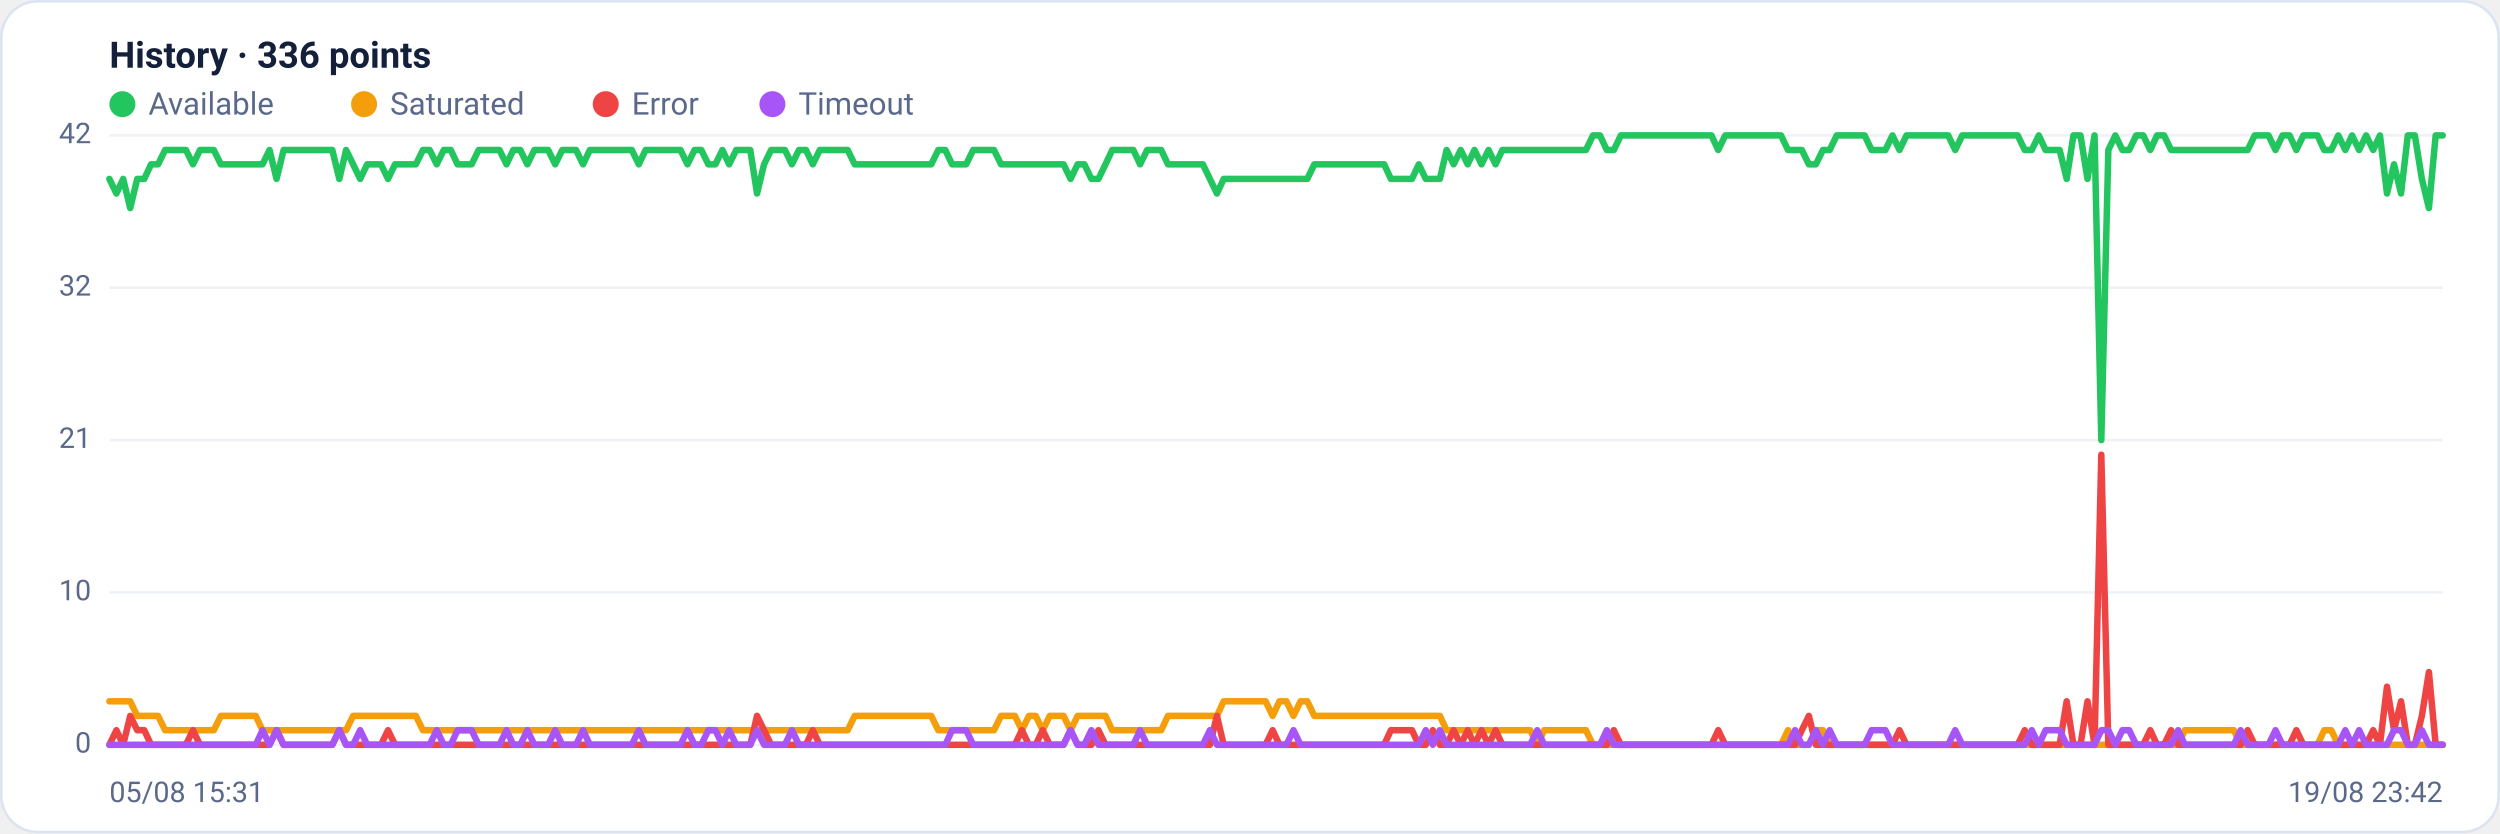
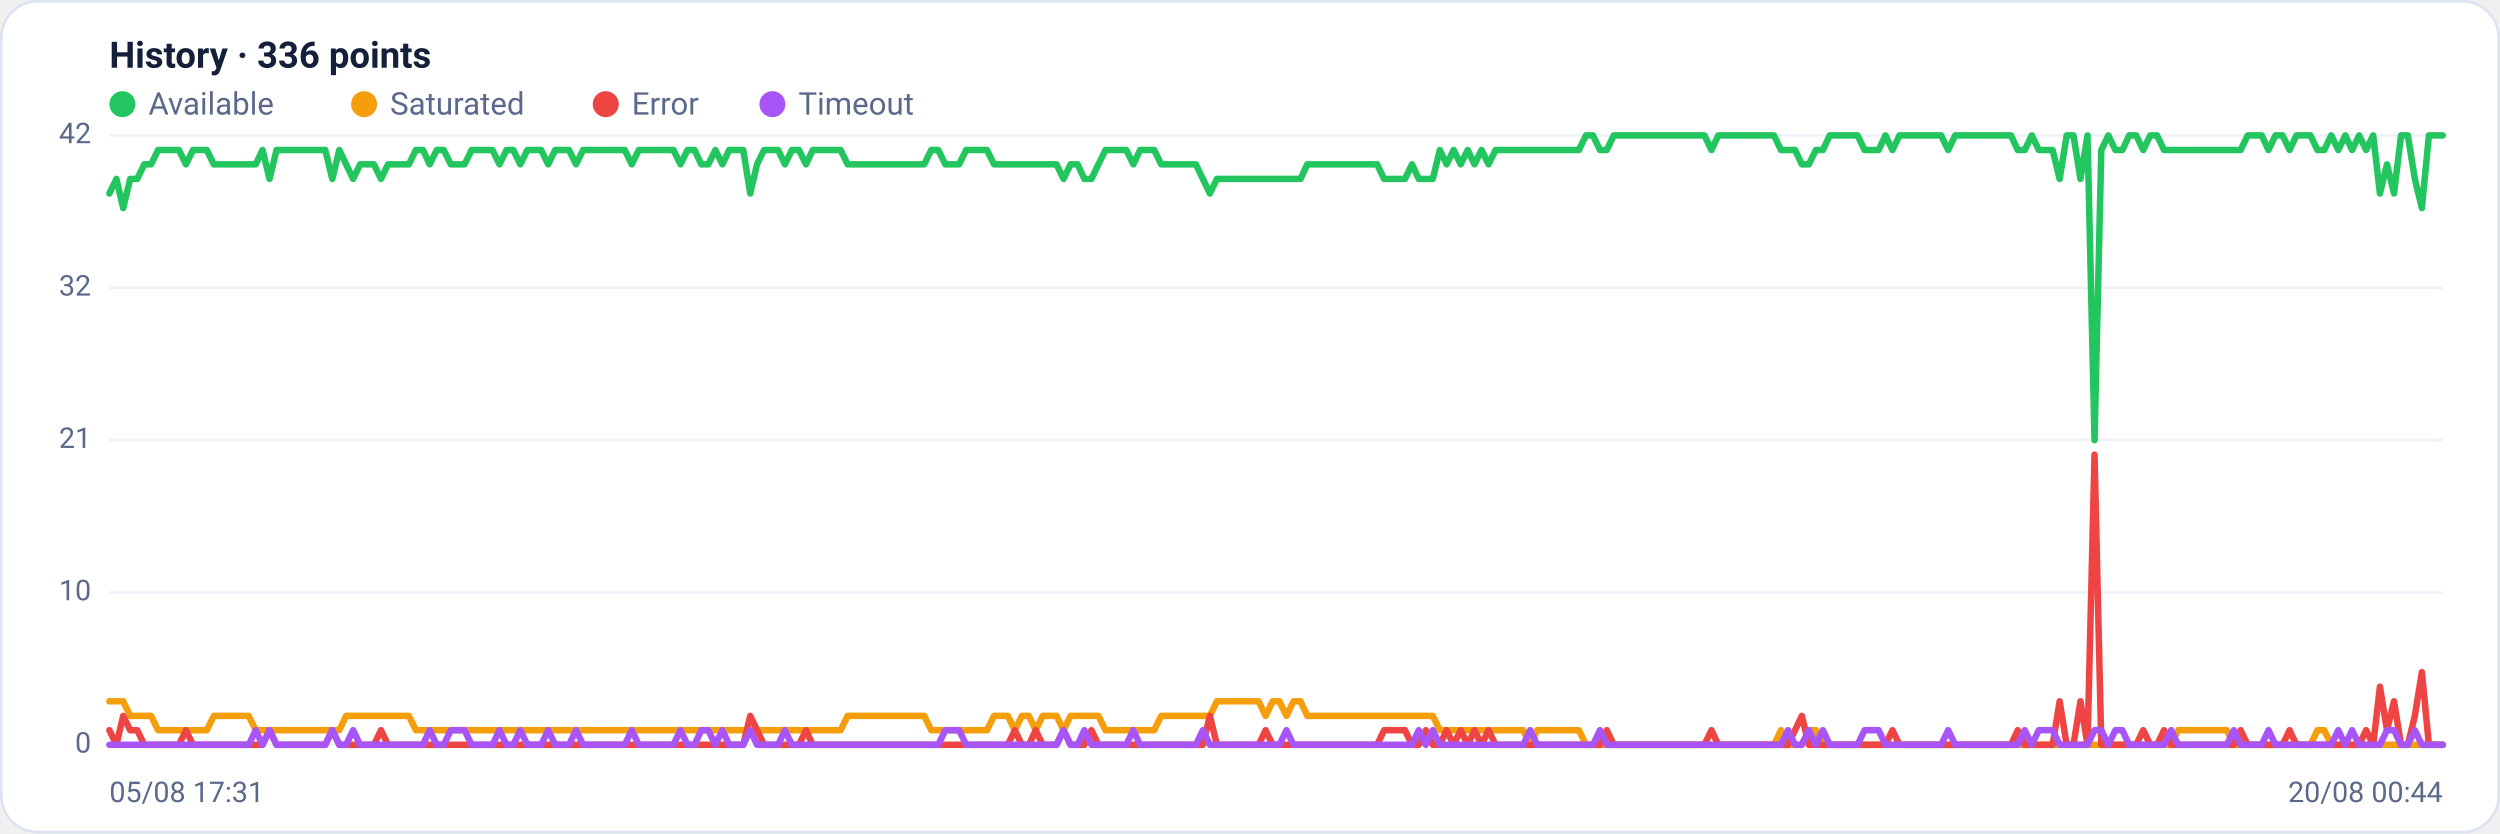
<svg xmlns="http://www.w3.org/2000/svg" viewBox="0 0 960 320" width="960" height="320" font-family="Segoe UI, system-ui, -apple-system, Roboto, Helvetica, Arial, sans-serif" role="img" aria-label="Availability history per region">
  <rect x="0.5" y="0.5" width="959" height="319" rx="14" fill="#ffffff" stroke="#dce3f1" />
  <text x="42" y="26" font-size="14" font-weight="600" fill="#14203a">History · 336 points</text>
  <circle cx="47" cy="40" r="5" fill="#22c55e" />
  <text x="57" y="44" font-size="12" fill="#5a688a">Available</text>
  <circle cx="139.8" cy="40" r="5" fill="#f59e0b" />
  <text x="149.8" y="44" font-size="12" fill="#5a688a">Saturated</text>
  <circle cx="232.6" cy="40" r="5" fill="#ef4444" />
  <text x="242.6" y="44" font-size="12" fill="#5a688a">Error</text>
  <circle cx="296.6" cy="40" r="5" fill="#a855f7" />
  <text x="306.6" y="44" font-size="12" fill="#5a688a">Timeout</text>
  <line x1="42" y1="286.0" x2="938" y2="286.0" stroke="#eef2f7" stroke-width="1" />
  <text x="35" y="289.0" text-anchor="end" font-size="11" fill="#5a688a">0</text>
  <line x1="42" y1="227.5" x2="938" y2="227.5" stroke="#eef2f7" stroke-width="1" />
  <text x="35" y="230.5" text-anchor="end" font-size="11" fill="#5a688a">10</text>
  <line x1="42" y1="169.0" x2="938" y2="169.0" stroke="#eef2f7" stroke-width="1" />
  <text x="35" y="172.0" text-anchor="end" font-size="11" fill="#5a688a">21</text>
  <line x1="42" y1="110.5" x2="938" y2="110.5" stroke="#eef2f7" stroke-width="1" />
  <text x="35" y="113.5" text-anchor="end" font-size="11" fill="#5a688a">32</text>
  <line x1="42" y1="52.0" x2="938" y2="52.0" stroke="#eef2f7" stroke-width="1" />
  <text x="35" y="55.0" text-anchor="end" font-size="11" fill="#5a688a">42</text>
-   <polyline fill="none" stroke="#22c55e" stroke-width="2.5" stroke-linejoin="round" stroke-linecap="round" points="42.0,68.7 44.7,74.3 47.3,68.7 50.0,79.9 52.7,68.7 55.4,68.7 58.0,63.1 60.7,63.1 63.4,57.6 66.1,57.6 68.7,57.6 71.4,57.6 74.1,63.1 76.8,57.6 79.4,57.6 82.1,57.6 84.8,63.1 87.5,63.1 90.1,63.1 92.8,63.1 95.5,63.1 98.2,63.1 100.8,63.1 103.5,57.6 106.2,68.7 108.9,57.6 111.5,57.6 114.2,57.6 116.9,57.6 119.6,57.6 122.2,57.6 124.9,57.6 127.6,57.6 130.3,68.7 132.9,57.6 135.6,63.1 138.3,68.7 141.0,63.1 143.6,63.1 146.3,63.1 149.0,68.7 151.7,63.1 154.3,63.1 157.0,63.1 159.7,63.1 162.4,57.6 165.0,57.6 167.7,63.1 170.4,57.6 173.1,57.6 175.7,63.1 178.4,63.1 181.1,63.1 183.8,57.6 186.4,57.6 189.1,57.6 191.8,57.6 194.5,63.1 197.1,57.6 199.8,57.6 202.5,63.1 205.2,57.6 207.8,57.6 210.5,57.6 213.2,63.1 215.9,57.6 218.5,57.6 221.2,57.6 223.9,63.1 226.5,57.6 229.2,57.6 231.9,57.6 234.6,57.6 237.2,57.6 239.9,57.6 242.6,57.6 245.3,63.1 247.9,57.6 250.6,57.6 253.3,57.6 256.0,57.6 258.6,57.6 261.3,57.6 264.0,63.1 266.7,57.6 269.3,57.6 272.0,63.1 274.7,63.1 277.4,57.6 280.0,63.1 282.7,57.6 285.4,57.6 288.1,57.6 290.7,74.3 293.4,63.1 296.1,57.6 298.8,57.6 301.4,57.6 304.1,63.1 306.8,57.6 309.5,57.6 312.1,63.1 314.8,57.6 317.5,57.6 320.2,57.6 322.8,57.6 325.5,57.6 328.2,63.1 330.9,63.1 333.5,63.1 336.2,63.1 338.9,63.1 341.6,63.1 344.2,63.1 346.9,63.1 349.6,63.1 352.3,63.1 354.9,63.1 357.6,63.1 360.3,57.6 363.0,57.6 365.6,63.1 368.3,63.1 371.0,63.1 373.7,57.6 376.3,57.6 379.0,57.6 381.7,57.6 384.4,63.1 387.0,63.1 389.7,63.1 392.4,63.1 395.1,63.1 397.7,63.1 400.4,63.1 403.1,63.1 405.7,63.1 408.4,63.1 411.1,68.7 413.8,63.1 416.4,63.1 419.1,68.7 421.8,68.7 424.5,63.1 427.1,57.6 429.8,57.6 432.5,57.6 435.2,57.6 437.8,63.1 440.5,57.6 443.2,57.6 445.9,57.6 448.5,63.1 451.2,63.1 453.9,63.1 456.6,63.1 459.2,63.1 461.9,63.1 464.6,68.7 467.3,74.3 469.9,68.7 472.6,68.7 475.3,68.7 478.0,68.7 480.6,68.7 483.3,68.7 486.0,68.7 488.7,68.7 491.3,68.7 494.0,68.7 496.7,68.7 499.4,68.7 502.0,68.7 504.7,63.1 507.4,63.1 510.1,63.1 512.7,63.1 515.4,63.1 518.1,63.1 520.8,63.1 523.4,63.1 526.1,63.1 528.8,63.1 531.5,63.1 534.1,68.7 536.8,68.7 539.5,68.7 542.2,68.7 544.8,63.1 547.5,68.7 550.2,68.7 552.9,68.7 555.5,57.6 558.2,63.1 560.9,57.6 563.6,63.1 566.2,57.6 568.9,63.1 571.6,57.6 574.3,63.1 576.9,57.6 579.6,57.6 582.3,57.6 584.9,57.6 587.6,57.6 590.3,57.6 593.0,57.6 595.6,57.6 598.3,57.6 601.0,57.6 603.7,57.6 606.3,57.6 609.0,57.6 611.7,52.0 614.4,52.0 617.0,57.6 619.7,57.6 622.4,52.0 625.1,52.0 627.7,52.0 630.4,52.0 633.1,52.0 635.8,52.0 638.4,52.0 641.1,52.0 643.8,52.0 646.5,52.0 649.1,52.0 651.8,52.0 654.5,52.0 657.2,52.0 659.8,57.6 662.5,52.0 665.2,52.0 667.9,52.0 670.5,52.0 673.2,52.0 675.9,52.0 678.6,52.0 681.2,52.0 683.9,52.0 686.6,57.6 689.3,57.6 691.9,57.6 694.6,63.1 697.3,63.1 700.0,57.6 702.6,57.6 705.3,52.0 708.0,52.0 710.7,52.0 713.3,52.0 716.0,52.0 718.7,57.6 721.4,57.6 724.0,57.6 726.7,52.0 729.4,57.6 732.1,52.0 734.7,52.0 737.4,52.0 740.1,52.0 742.8,52.0 745.4,52.0 748.1,52.0 750.8,57.6 753.5,52.0 756.1,52.0 758.8,52.0 761.5,52.0 764.1,52.0 766.8,52.0 769.5,52.0 772.2,52.0 774.8,52.0 777.5,57.6 780.2,57.6 782.9,52.0 785.5,57.6 788.2,57.6 790.9,57.6 793.6,68.7 796.2,52.0 798.9,52.0 801.6,68.7 804.3,52.0 806.9,169.0 809.6,57.6 812.3,52.0 815.0,57.6 817.6,57.6 820.3,52.0 823.0,52.0 825.7,57.6 828.3,52.0 831.0,52.0 833.7,57.6 836.4,57.6 839.0,57.6 841.7,57.6 844.4,57.6 847.1,57.6 849.7,57.6 852.4,57.6 855.1,57.6 857.8,57.6 860.4,57.6 863.1,57.6 865.8,52.0 868.5,52.0 871.1,52.0 873.8,57.6 876.5,52.0 879.2,52.0 881.8,57.6 884.5,52.0 887.2,52.0 889.9,52.0 892.5,57.6 895.2,57.6 897.9,52.0 900.6,57.6 903.2,52.0 905.9,57.6 908.6,52.0 911.3,57.6 913.9,52.0 916.6,74.3 919.3,63.1 922.0,74.3 924.6,52.0 927.3,52.0 930.0,68.7 932.7,79.9 935.3,52.0 938.0,52.0" />
-   <polyline fill="none" stroke="#f59e0b" stroke-width="2.5" stroke-linejoin="round" stroke-linecap="round" points="42.0,269.3 44.7,269.3 47.3,269.3 50.0,269.3 52.7,274.9 55.4,274.9 58.0,274.9 60.7,274.9 63.4,280.4 66.1,280.4 68.7,280.4 71.4,280.4 74.1,280.4 76.8,280.4 79.4,280.4 82.1,280.4 84.8,274.9 87.5,274.9 90.1,274.9 92.8,274.9 95.5,274.9 98.2,274.9 100.8,280.4 103.5,280.4 106.2,280.4 108.9,280.4 111.5,280.4 114.2,280.4 116.9,280.4 119.6,280.4 122.2,280.4 124.9,280.4 127.6,280.4 130.3,280.4 132.9,280.4 135.6,274.9 138.3,274.9 141.0,274.9 143.6,274.9 146.3,274.9 149.0,274.9 151.7,274.9 154.3,274.9 157.0,274.9 159.7,274.9 162.4,280.4 165.0,280.4 167.7,280.4 170.4,280.4 173.1,280.4 175.7,280.4 178.4,280.4 181.1,280.4 183.8,280.4 186.4,280.4 189.1,280.4 191.8,280.4 194.5,280.4 197.1,280.4 199.8,280.4 202.5,280.4 205.2,280.4 207.8,280.4 210.5,280.4 213.2,280.4 215.9,280.4 218.5,280.4 221.2,280.4 223.9,280.4 226.5,280.4 229.2,280.4 231.9,280.4 234.6,280.4 237.2,280.4 239.9,280.4 242.6,280.4 245.3,280.4 247.9,280.4 250.6,280.4 253.3,280.4 256.0,280.4 258.6,280.4 261.3,280.4 264.0,280.4 266.7,280.4 269.3,280.4 272.0,280.4 274.7,280.4 277.4,280.4 280.0,280.4 282.7,280.4 285.4,280.4 288.1,280.4 290.7,280.4 293.4,280.4 296.1,280.4 298.8,280.4 301.4,280.4 304.1,280.4 306.8,280.4 309.5,280.4 312.1,280.4 314.8,280.4 317.5,280.4 320.2,280.4 322.8,280.4 325.5,280.4 328.2,274.9 330.9,274.9 333.5,274.9 336.2,274.9 338.9,274.9 341.6,274.9 344.2,274.9 346.9,274.9 349.6,274.9 352.3,274.9 354.9,274.9 357.6,274.9 360.3,280.4 363.0,280.4 365.6,280.4 368.3,280.4 371.0,280.4 373.7,280.4 376.3,280.4 379.0,280.4 381.7,280.4 384.4,274.9 387.0,274.9 389.7,274.9 392.4,280.4 395.1,274.9 397.7,274.9 400.4,280.4 403.1,274.9 405.7,274.9 408.4,274.9 411.1,280.4 413.8,274.9 416.4,274.9 419.1,274.9 421.8,274.9 424.5,274.9 427.1,280.4 429.8,280.4 432.5,280.4 435.2,280.4 437.8,280.4 440.5,280.4 443.2,280.4 445.9,280.4 448.5,274.9 451.2,274.9 453.9,274.9 456.6,274.9 459.2,274.9 461.9,274.9 464.6,274.9 467.3,274.9 469.9,269.3 472.6,269.3 475.3,269.3 478.0,269.3 480.6,269.3 483.3,269.3 486.0,269.3 488.7,274.9 491.3,269.3 494.0,269.3 496.7,274.9 499.4,269.3 502.0,269.3 504.7,274.9 507.4,274.9 510.1,274.9 512.7,274.9 515.4,274.9 518.1,274.9 520.8,274.9 523.4,274.9 526.1,274.9 528.8,274.9 531.5,274.9 534.1,274.9 536.8,274.9 539.5,274.9 542.2,274.9 544.8,274.9 547.5,274.9 550.2,274.9 552.9,274.9 555.5,280.4 558.2,280.4 560.9,280.4 563.6,280.4 566.2,280.4 568.9,280.4 571.6,280.4 574.3,280.4 576.9,280.4 579.6,280.4 582.3,280.4 584.9,280.4 587.6,280.4 590.3,286.0 593.0,280.4 595.6,280.4 598.3,280.4 601.0,280.4 603.7,280.4 606.3,280.4 609.0,280.4 611.7,286.0 614.4,286.0 617.0,286.0 619.7,286.0 622.4,286.0 625.1,286.0 627.7,286.0 630.4,286.0 633.1,286.0 635.8,286.0 638.4,286.0 641.1,286.0 643.8,286.0 646.5,286.0 649.1,286.0 651.8,286.0 654.5,286.0 657.2,286.0 659.8,286.0 662.5,286.0 665.2,286.0 667.9,286.0 670.5,286.0 673.2,286.0 675.9,286.0 678.6,286.0 681.2,286.0 683.9,286.0 686.6,280.4 689.3,286.0 691.9,286.0 694.6,286.0 697.3,280.4 700.0,280.4 702.6,286.0 705.3,286.0 708.0,286.0 710.7,286.0 713.3,286.0 716.0,286.0 718.7,286.0 721.4,286.0 724.0,286.0 726.7,286.0 729.4,286.0 732.1,286.0 734.7,286.0 737.4,286.0 740.1,286.0 742.8,286.0 745.4,286.0 748.1,286.0 750.8,286.0 753.5,286.0 756.1,286.0 758.8,286.0 761.5,286.0 764.1,286.0 766.8,286.0 769.5,286.0 772.2,286.0 774.8,286.0 777.5,286.0 780.2,286.0 782.9,286.0 785.5,286.0 788.2,286.0 790.9,286.0 793.6,286.0 796.2,286.0 798.9,286.0 801.6,286.0 804.3,286.0 806.9,286.0 809.6,286.0 812.3,286.0 815.0,286.0 817.6,286.0 820.3,286.0 823.0,286.0 825.7,286.0 828.3,286.0 831.0,286.0 833.7,286.0 836.4,286.0 839.0,280.4 841.7,280.4 844.4,280.4 847.1,280.4 849.7,280.4 852.4,280.4 855.1,280.4 857.8,280.4 860.4,286.0 863.1,286.0 865.8,286.0 868.5,286.0 871.1,286.0 873.8,286.0 876.5,286.0 879.2,286.0 881.8,286.0 884.5,286.0 887.2,286.0 889.9,286.0 892.5,280.4 895.2,280.4 897.9,286.0 900.6,286.0 903.2,286.0 905.9,286.0 908.6,286.0 911.3,286.0 913.9,286.0 916.6,286.0 919.3,286.0 922.0,286.0 924.6,286.0 927.3,286.0 930.0,286.0 932.7,286.0 935.3,286.0 938.0,286.0" />
-   <polyline fill="none" stroke="#ef4444" stroke-width="2.5" stroke-linejoin="round" stroke-linecap="round" points="42.0,286.0 44.7,280.4 47.3,286.0 50.0,274.9 52.7,280.4 55.4,280.4 58.0,286.0 60.7,286.0 63.4,286.0 66.1,286.0 68.7,286.0 71.4,286.0 74.1,280.4 76.8,286.0 79.4,286.0 82.1,286.0 84.8,286.0 87.5,286.0 90.1,286.0 92.8,286.0 95.5,286.0 98.2,286.0 100.8,286.0 103.5,286.0 106.2,280.4 108.9,286.0 111.5,286.0 114.2,286.0 116.9,286.0 119.6,286.0 122.2,286.0 124.9,286.0 127.6,286.0 130.3,280.4 132.9,286.0 135.6,286.0 138.3,286.0 141.0,286.0 143.6,286.0 146.3,286.0 149.0,280.4 151.7,286.0 154.3,286.0 157.0,286.0 159.7,286.0 162.4,286.0 165.0,286.0 167.7,286.0 170.4,286.0 173.1,286.0 175.7,286.0 178.4,286.0 181.1,286.0 183.8,286.0 186.4,286.0 189.1,286.0 191.8,286.0 194.5,286.0 197.1,286.0 199.8,286.0 202.5,286.0 205.2,286.0 207.8,286.0 210.5,286.0 213.2,286.0 215.9,286.0 218.5,286.0 221.2,286.0 223.9,286.0 226.5,286.0 229.2,286.0 231.9,286.0 234.6,286.0 237.2,286.0 239.9,286.0 242.6,286.0 245.3,286.0 247.9,286.0 250.6,286.0 253.3,286.0 256.0,286.0 258.6,286.0 261.3,286.0 264.0,286.0 266.7,286.0 269.3,286.0 272.0,286.0 274.7,286.0 277.4,286.0 280.0,286.0 282.7,286.0 285.4,286.0 288.1,286.0 290.7,274.9 293.4,280.4 296.1,286.0 298.8,286.0 301.4,286.0 304.1,286.0 306.8,286.0 309.5,286.0 312.1,280.4 314.8,286.0 317.5,286.0 320.2,286.0 322.8,286.0 325.5,286.0 328.2,286.0 330.9,286.0 333.5,286.0 336.2,286.0 338.9,286.0 341.6,286.0 344.2,286.0 346.9,286.0 349.6,286.0 352.3,286.0 354.9,286.0 357.6,286.0 360.3,286.0 363.0,286.0 365.6,286.0 368.3,286.0 371.0,286.0 373.7,286.0 376.3,286.0 379.0,286.0 381.7,286.0 384.4,286.0 387.0,286.0 389.7,286.0 392.4,280.4 395.1,286.0 397.7,286.0 400.4,280.4 403.1,286.0 405.7,286.0 408.4,286.0 411.1,280.4 413.8,286.0 416.4,286.0 419.1,286.0 421.8,280.4 424.5,286.0 427.1,286.0 429.8,286.0 432.5,286.0 435.2,286.0 437.8,286.0 440.5,286.0 443.2,286.0 445.9,286.0 448.5,286.0 451.2,286.0 453.9,286.0 456.6,286.0 459.2,286.0 461.9,286.0 464.6,286.0 467.3,274.9 469.9,286.0 472.6,286.0 475.3,286.0 478.0,286.0 480.6,286.0 483.3,286.0 486.0,286.0 488.7,280.4 491.3,286.0 494.0,286.0 496.7,286.0 499.4,286.0 502.0,286.0 504.7,286.0 507.4,286.0 510.1,286.0 512.7,286.0 515.4,286.0 518.1,286.0 520.8,286.0 523.4,286.0 526.1,286.0 528.8,286.0 531.5,286.0 534.1,280.4 536.8,280.4 539.5,280.4 542.2,280.4 544.8,286.0 547.5,286.0 550.2,280.4 552.9,286.0 555.5,286.0 558.2,280.4 560.9,286.0 563.6,280.4 566.2,286.0 568.9,280.4 571.6,286.0 574.3,280.4 576.9,286.0 579.6,286.0 582.3,286.0 584.9,286.0 587.6,286.0 590.3,286.0 593.0,286.0 595.6,286.0 598.3,286.0 601.0,286.0 603.7,286.0 606.3,286.0 609.0,286.0 611.7,286.0 614.4,286.0 617.0,286.0 619.7,280.4 622.4,286.0 625.1,286.0 627.7,286.0 630.4,286.0 633.1,286.0 635.8,286.0 638.4,286.0 641.1,286.0 643.8,286.0 646.5,286.0 649.1,286.0 651.8,286.0 654.5,286.0 657.2,286.0 659.8,280.4 662.5,286.0 665.2,286.0 667.9,286.0 670.5,286.0 673.2,286.0 675.9,286.0 678.6,286.0 681.2,286.0 683.9,286.0 686.6,286.0 689.3,286.0 691.9,280.4 694.6,274.9 697.3,286.0 700.0,286.0 702.6,286.0 705.3,286.0 708.0,286.0 710.7,286.0 713.3,286.0 716.0,286.0 718.7,286.0 721.4,286.0 724.0,286.0 726.7,286.0 729.4,280.4 732.1,286.0 734.7,286.0 737.4,286.0 740.1,286.0 742.8,286.0 745.4,286.0 748.1,286.0 750.8,286.0 753.5,286.0 756.1,286.0 758.8,286.0 761.5,286.0 764.1,286.0 766.8,286.0 769.5,286.0 772.2,286.0 774.8,286.0 777.5,280.4 780.2,286.0 782.9,286.0 785.5,286.0 788.2,286.0 790.9,286.0 793.6,269.3 796.2,286.0 798.9,286.0 801.6,269.3 804.3,286.0 806.9,174.6 809.6,286.0 812.3,286.0 815.0,286.0 817.6,286.0 820.3,286.0 823.0,286.0 825.7,280.4 828.3,286.0 831.0,286.0 833.7,280.4 836.4,286.0 839.0,286.0 841.7,286.0 844.4,286.0 847.1,286.0 849.7,286.0 852.4,286.0 855.1,286.0 857.8,286.0 860.4,286.0 863.1,280.4 865.8,286.0 868.5,286.0 871.1,286.0 873.8,286.0 876.5,286.0 879.2,286.0 881.8,280.4 884.5,286.0 887.2,286.0 889.9,286.0 892.5,286.0 895.2,286.0 897.9,286.0 900.6,286.0 903.2,286.0 905.9,286.0 908.6,286.0 911.3,280.4 913.9,286.0 916.6,263.7 919.3,280.4 922.0,269.3 924.6,286.0 927.3,286.0 930.0,274.9 932.7,258.1 935.3,286.0 938.0,286.0" />
-   <polyline fill="none" stroke="#a855f7" stroke-width="2.5" stroke-linejoin="round" stroke-linecap="round" points="42.0,286.0 44.7,286.0 47.3,286.0 50.0,286.0 52.7,286.0 55.4,286.0 58.0,286.0 60.7,286.0 63.4,286.0 66.1,286.0 68.7,286.0 71.4,286.0 74.1,286.0 76.8,286.0 79.4,286.0 82.1,286.0 84.8,286.0 87.5,286.0 90.1,286.0 92.8,286.0 95.5,286.0 98.2,286.0 100.8,280.4 103.5,286.0 106.2,280.4 108.9,286.0 111.5,286.0 114.2,286.0 116.9,286.0 119.6,286.0 122.2,286.0 124.9,286.0 127.6,286.0 130.3,280.4 132.9,286.0 135.6,286.0 138.3,280.4 141.0,286.0 143.6,286.0 146.3,286.0 149.0,286.0 151.7,286.0 154.3,286.0 157.0,286.0 159.7,286.0 162.4,286.0 165.0,286.0 167.7,280.4 170.4,286.0 173.1,286.0 175.7,280.4 178.4,280.4 181.1,280.4 183.8,286.0 186.4,286.0 189.1,286.0 191.8,286.0 194.5,280.4 197.1,286.0 199.8,286.0 202.5,280.4 205.2,286.0 207.8,286.0 210.5,286.0 213.2,280.4 215.9,286.0 218.5,286.0 221.2,286.0 223.9,280.4 226.5,286.0 229.2,286.0 231.9,286.0 234.6,286.0 237.2,286.0 239.9,286.0 242.6,286.0 245.3,280.4 247.9,286.0 250.6,286.0 253.3,286.0 256.0,286.0 258.6,286.0 261.3,286.0 264.0,280.4 266.7,286.0 269.3,286.0 272.0,280.4 274.7,280.4 277.4,286.0 280.0,280.4 282.7,286.0 285.4,286.0 288.1,286.0 290.7,280.4 293.4,286.0 296.1,286.0 298.8,286.0 301.4,286.0 304.1,280.4 306.8,286.0 309.5,286.0 312.1,286.0 314.8,286.0 317.5,286.0 320.2,286.0 322.8,286.0 325.5,286.0 328.2,286.0 330.9,286.0 333.5,286.0 336.2,286.0 338.9,286.0 341.6,286.0 344.2,286.0 346.9,286.0 349.6,286.0 352.3,286.0 354.9,286.0 357.6,286.0 360.3,286.0 363.0,286.0 365.6,280.4 368.3,280.4 371.0,280.4 373.7,286.0 376.3,286.0 379.0,286.0 381.7,286.0 384.4,286.0 387.0,286.0 389.7,286.0 392.4,286.0 395.1,286.0 397.7,286.0 400.4,286.0 403.1,286.0 405.7,286.0 408.4,286.0 411.1,280.4 413.8,286.0 416.4,286.0 419.1,280.4 421.8,286.0 424.5,286.0 427.1,286.0 429.8,286.0 432.5,286.0 435.2,286.0 437.8,280.4 440.5,286.0 443.2,286.0 445.9,286.0 448.5,286.0 451.2,286.0 453.9,286.0 456.6,286.0 459.2,286.0 461.9,286.0 464.6,280.4 467.3,286.0 469.9,286.0 472.6,286.0 475.3,286.0 478.0,286.0 480.6,286.0 483.3,286.0 486.0,286.0 488.7,286.0 491.3,286.0 494.0,286.0 496.7,280.4 499.4,286.0 502.0,286.0 504.7,286.0 507.4,286.0 510.1,286.0 512.7,286.0 515.4,286.0 518.1,286.0 520.8,286.0 523.4,286.0 526.1,286.0 528.8,286.0 531.5,286.0 534.1,286.0 536.8,286.0 539.5,286.0 542.2,286.0 544.8,286.0 547.5,280.4 550.2,286.0 552.9,280.4 555.5,286.0 558.2,286.0 560.9,286.0 563.6,286.0 566.2,286.0 568.9,286.0 571.6,286.0 574.3,286.0 576.9,286.0 579.6,286.0 582.3,286.0 584.9,286.0 587.6,286.0 590.3,280.4 593.0,286.0 595.6,286.0 598.3,286.0 601.0,286.0 603.7,286.0 606.3,286.0 609.0,286.0 611.7,286.0 614.4,286.0 617.0,280.4 619.7,286.0 622.4,286.0 625.1,286.0 627.7,286.0 630.4,286.0 633.1,286.0 635.8,286.0 638.4,286.0 641.1,286.0 643.8,286.0 646.5,286.0 649.1,286.0 651.8,286.0 654.5,286.0 657.2,286.0 659.8,286.0 662.5,286.0 665.2,286.0 667.9,286.0 670.5,286.0 673.2,286.0 675.9,286.0 678.6,286.0 681.2,286.0 683.9,286.0 686.6,286.0 689.3,280.4 691.9,286.0 694.6,286.0 697.3,280.4 700.0,286.0 702.6,280.4 705.3,286.0 708.0,286.0 710.7,286.0 713.3,286.0 716.0,286.0 718.7,280.4 721.4,280.4 724.0,280.4 726.7,286.0 729.4,286.0 732.1,286.0 734.7,286.0 737.4,286.0 740.1,286.0 742.8,286.0 745.4,286.0 748.1,286.0 750.8,280.4 753.5,286.0 756.1,286.0 758.8,286.0 761.5,286.0 764.1,286.0 766.8,286.0 769.5,286.0 772.2,286.0 774.8,286.0 777.5,286.0 780.2,280.4 782.9,286.0 785.5,280.4 788.2,280.4 790.9,280.4 793.6,286.0 796.2,286.0 798.9,286.0 801.6,286.0 804.3,286.0 806.9,280.4 809.6,280.4 812.3,286.0 815.0,280.4 817.6,280.4 820.3,286.0 823.0,286.0 825.7,286.0 828.3,286.0 831.0,286.0 833.7,286.0 836.4,280.4 839.0,286.0 841.7,286.0 844.4,286.0 847.1,286.0 849.7,286.0 852.4,286.0 855.1,286.0 857.8,286.0 860.4,280.4 863.1,286.0 865.8,286.0 868.5,286.0 871.1,286.0 873.8,280.4 876.5,286.0 879.2,286.0 881.8,286.0 884.5,286.0 887.2,286.0 889.9,286.0 892.5,286.0 895.2,286.0 897.9,286.0 900.6,280.4 903.2,286.0 905.9,280.4 908.6,286.0 911.3,286.0 913.9,286.0 916.6,286.0 919.3,280.4 922.0,280.4 924.6,286.0 927.3,286.0 930.0,280.4 932.7,286.0 935.3,286.0 938.0,286.0" />
-   <text x="42" y="308" font-size="11" fill="#5a688a">05/08 15:31</text>
-   <text x="938" y="308" text-anchor="end" font-size="11" fill="#5a688a">19/08 23:42</text>
+   <polyline fill="none" stroke="#22c55e" stroke-width="2.5" stroke-linejoin="round" stroke-linecap="round" points="42.0,74.3 44.7,68.7 47.3,79.9 50.0,68.7 52.7,68.7 55.4,63.1 58.0,63.1 60.7,57.6 63.4,57.6 66.1,57.6 68.7,57.6 71.4,63.1 74.1,57.6 76.8,57.6 79.4,57.6 82.1,63.1 84.8,63.1 87.5,63.1 90.1,63.1 92.8,63.1 95.5,63.1 98.2,63.1 100.8,57.6 103.5,68.7 106.2,57.6 108.9,57.6 111.5,57.6 114.2,57.6 116.9,57.6 119.6,57.6 122.2,57.6 124.9,57.6 127.6,68.7 130.3,57.6 132.9,63.1 135.6,68.7 138.3,63.1 141.0,63.1 143.6,63.1 146.3,68.7 149.0,63.1 151.7,63.1 154.3,63.1 157.0,63.1 159.7,57.6 162.4,57.6 165.0,63.1 167.7,57.6 170.4,57.6 173.1,63.1 175.7,63.1 178.4,63.1 181.1,57.6 183.8,57.6 186.4,57.6 189.1,57.6 191.8,63.1 194.5,57.6 197.1,57.6 199.8,63.1 202.5,57.6 205.2,57.6 207.8,57.6 210.5,63.1 213.2,57.6 215.9,57.6 218.5,57.6 221.2,63.1 223.9,57.6 226.5,57.6 229.2,57.6 231.9,57.6 234.6,57.6 237.2,57.6 239.9,57.6 242.6,63.1 245.3,57.6 247.9,57.6 250.6,57.6 253.3,57.6 256.0,57.6 258.6,57.6 261.3,63.1 264.0,57.6 266.7,57.6 269.3,63.1 272.0,63.1 274.7,57.6 277.4,63.1 280.0,57.6 282.7,57.6 285.4,57.6 288.1,74.3 290.7,63.1 293.4,57.6 296.1,57.6 298.8,57.6 301.4,63.1 304.1,57.6 306.8,57.6 309.5,63.1 312.1,57.6 314.8,57.6 317.5,57.6 320.2,57.6 322.8,57.6 325.5,63.1 328.2,63.1 330.9,63.1 333.5,63.1 336.2,63.1 338.9,63.1 341.6,63.1 344.2,63.1 346.9,63.1 349.6,63.1 352.3,63.1 354.9,63.1 357.6,57.6 360.3,57.6 363.0,63.1 365.6,63.1 368.3,63.1 371.0,57.6 373.7,57.6 376.3,57.6 379.0,57.6 381.7,63.1 384.4,63.1 387.0,63.1 389.7,63.1 392.4,63.1 395.1,63.1 397.7,63.1 400.4,63.1 403.1,63.1 405.7,63.1 408.4,68.7 411.1,63.1 413.8,63.1 416.4,68.7 419.1,68.7 421.8,63.1 424.5,57.6 427.1,57.6 429.8,57.6 432.5,57.6 435.2,63.1 437.8,57.6 440.5,57.6 443.2,57.6 445.9,63.1 448.5,63.1 451.2,63.1 453.9,63.1 456.6,63.1 459.2,63.1 461.9,68.7 464.6,74.3 467.3,68.7 469.9,68.7 472.6,68.7 475.3,68.7 478.0,68.7 480.6,68.7 483.3,68.7 486.0,68.7 488.7,68.7 491.3,68.7 494.0,68.7 496.7,68.7 499.4,68.7 502.0,63.1 504.7,63.1 507.4,63.1 510.1,63.1 512.7,63.1 515.4,63.1 518.1,63.1 520.8,63.1 523.4,63.1 526.1,63.1 528.8,63.1 531.5,68.7 534.1,68.7 536.8,68.7 539.5,68.7 542.2,63.1 544.8,68.7 547.5,68.7 550.2,68.7 552.9,57.6 555.5,63.1 558.2,57.6 560.9,63.1 563.6,57.6 566.2,63.1 568.9,57.6 571.6,63.1 574.3,57.6 576.9,57.6 579.6,57.6 582.3,57.6 584.9,57.6 587.6,57.6 590.3,57.6 593.0,57.6 595.6,57.6 598.3,57.6 601.0,57.6 603.7,57.6 606.3,57.6 609.0,52.0 611.7,52.0 614.4,57.6 617.0,57.6 619.7,52.0 622.4,52.0 625.1,52.0 627.7,52.0 630.4,52.0 633.1,52.0 635.8,52.0 638.4,52.0 641.1,52.0 643.8,52.0 646.5,52.0 649.1,52.0 651.8,52.0 654.5,52.0 657.2,57.6 659.8,52.0 662.5,52.0 665.2,52.0 667.9,52.0 670.5,52.0 673.2,52.0 675.9,52.0 678.6,52.0 681.2,52.0 683.9,57.6 686.6,57.6 689.3,57.6 691.9,63.1 694.6,63.1 697.3,57.6 700.0,57.6 702.6,52.0 705.3,52.0 708.0,52.0 710.7,52.0 713.3,52.0 716.0,57.6 718.7,57.6 721.4,57.6 724.0,52.0 726.7,57.6 729.4,52.0 732.1,52.0 734.7,52.0 737.4,52.0 740.1,52.0 742.8,52.0 745.4,52.0 748.1,57.6 750.8,52.0 753.5,52.0 756.1,52.0 758.8,52.0 761.5,52.0 764.1,52.0 766.8,52.0 769.5,52.0 772.2,52.0 774.8,57.6 777.5,57.6 780.2,52.0 782.9,57.6 785.5,57.6 788.2,57.6 790.9,68.7 793.6,52.0 796.2,52.0 798.9,68.7 801.6,52.0 804.3,169.0 806.9,57.6 809.6,52.0 812.3,57.6 815.0,57.6 817.6,52.0 820.3,52.0 823.0,57.6 825.7,52.0 828.3,52.0 831.0,57.6 833.7,57.6 836.4,57.6 839.0,57.6 841.7,57.6 844.4,57.6 847.1,57.6 849.7,57.6 852.4,57.6 855.1,57.6 857.8,57.6 860.4,57.6 863.1,52.0 865.8,52.0 868.5,52.0 871.1,57.6 873.8,52.0 876.5,52.0 879.2,57.6 881.8,52.0 884.5,52.0 887.2,52.0 889.9,57.6 892.5,57.6 895.2,52.0 897.9,57.6 900.6,52.0 903.2,57.6 905.9,52.0 908.6,57.6 911.3,52.0 913.9,74.3 916.6,63.1 919.3,74.3 922.0,52.0 924.6,52.0 927.3,68.7 930.0,79.9 932.7,52.0 935.3,52.0 938.0,52.0" />
+   <polyline fill="none" stroke="#f59e0b" stroke-width="2.5" stroke-linejoin="round" stroke-linecap="round" points="42.0,269.3 44.7,269.3 47.3,269.3 50.0,274.9 52.7,274.9 55.4,274.9 58.0,274.9 60.7,280.4 63.4,280.4 66.1,280.4 68.7,280.4 71.4,280.4 74.1,280.4 76.8,280.4 79.4,280.4 82.1,274.9 84.8,274.9 87.5,274.9 90.1,274.9 92.8,274.9 95.5,274.9 98.2,280.4 100.8,280.4 103.5,280.4 106.2,280.4 108.9,280.4 111.5,280.4 114.2,280.4 116.9,280.4 119.6,280.4 122.2,280.4 124.9,280.4 127.6,280.4 130.3,280.4 132.9,274.9 135.6,274.9 138.3,274.9 141.0,274.9 143.6,274.9 146.3,274.9 149.0,274.9 151.7,274.9 154.3,274.9 157.0,274.9 159.7,280.4 162.4,280.4 165.0,280.4 167.7,280.4 170.4,280.4 173.1,280.4 175.7,280.4 178.4,280.4 181.1,280.4 183.8,280.4 186.4,280.4 189.1,280.4 191.8,280.4 194.5,280.4 197.1,280.4 199.8,280.4 202.5,280.4 205.2,280.4 207.8,280.4 210.5,280.4 213.2,280.4 215.9,280.4 218.5,280.4 221.2,280.4 223.9,280.4 226.5,280.4 229.2,280.4 231.9,280.4 234.6,280.4 237.2,280.4 239.9,280.4 242.6,280.4 245.3,280.4 247.9,280.4 250.6,280.4 253.3,280.4 256.0,280.4 258.6,280.4 261.3,280.4 264.0,280.4 266.7,280.4 269.3,280.4 272.0,280.4 274.7,280.4 277.4,280.4 280.0,280.4 282.7,280.4 285.4,280.4 288.1,280.4 290.7,280.4 293.4,280.4 296.1,280.4 298.8,280.4 301.4,280.4 304.1,280.4 306.8,280.4 309.5,280.4 312.1,280.4 314.8,280.4 317.5,280.4 320.2,280.4 322.8,280.4 325.5,274.9 328.2,274.9 330.9,274.9 333.5,274.9 336.2,274.9 338.9,274.9 341.6,274.9 344.2,274.9 346.9,274.9 349.6,274.9 352.3,274.9 354.9,274.9 357.6,280.4 360.3,280.4 363.0,280.4 365.6,280.4 368.3,280.4 371.0,280.4 373.7,280.4 376.3,280.4 379.0,280.4 381.7,274.9 384.4,274.9 387.0,274.9 389.7,280.4 392.4,274.9 395.1,274.9 397.7,280.4 400.4,274.9 403.1,274.9 405.7,274.9 408.4,280.4 411.1,274.9 413.8,274.9 416.4,274.9 419.1,274.9 421.8,274.9 424.5,280.4 427.1,280.4 429.8,280.4 432.5,280.4 435.2,280.4 437.8,280.4 440.5,280.4 443.2,280.4 445.9,274.9 448.5,274.9 451.2,274.9 453.9,274.9 456.6,274.9 459.2,274.9 461.9,274.9 464.6,274.9 467.3,269.3 469.9,269.3 472.6,269.3 475.3,269.3 478.0,269.3 480.6,269.3 483.3,269.3 486.0,274.9 488.7,269.3 491.3,269.3 494.0,274.9 496.7,269.3 499.4,269.3 502.0,274.9 504.7,274.9 507.4,274.9 510.1,274.9 512.7,274.9 515.4,274.9 518.1,274.9 520.8,274.9 523.4,274.9 526.1,274.9 528.8,274.9 531.5,274.9 534.1,274.9 536.8,274.9 539.5,274.9 542.2,274.9 544.8,274.9 547.5,274.9 550.2,274.9 552.9,280.4 555.5,280.4 558.2,280.4 560.9,280.4 563.6,280.4 566.2,280.4 568.9,280.4 571.6,280.4 574.3,280.4 576.9,280.4 579.6,280.4 582.3,280.4 584.9,280.4 587.6,286.0 590.3,280.4 593.0,280.4 595.6,280.4 598.3,280.4 601.0,280.4 603.7,280.4 606.3,280.4 609.0,286.0 611.7,286.0 614.4,286.0 617.0,286.0 619.7,286.0 622.4,286.0 625.1,286.0 627.7,286.0 630.4,286.0 633.1,286.0 635.8,286.0 638.4,286.0 641.1,286.0 643.8,286.0 646.5,286.0 649.1,286.0 651.8,286.0 654.5,286.0 657.2,286.0 659.8,286.0 662.5,286.0 665.2,286.0 667.9,286.0 670.5,286.0 673.2,286.0 675.9,286.0 678.6,286.0 681.2,286.0 683.9,280.4 686.6,286.0 689.3,286.0 691.9,286.0 694.6,280.4 697.3,280.4 700.0,286.0 702.6,286.0 705.3,286.0 708.0,286.0 710.7,286.0 713.3,286.0 716.0,286.0 718.7,286.0 721.4,286.0 724.0,286.0 726.7,286.0 729.4,286.0 732.1,286.0 734.7,286.0 737.4,286.0 740.1,286.0 742.8,286.0 745.4,286.0 748.1,286.0 750.8,286.0 753.5,286.0 756.1,286.0 758.8,286.0 761.5,286.0 764.1,286.0 766.8,286.0 769.5,286.0 772.2,286.0 774.8,286.0 777.5,286.0 780.2,286.0 782.9,286.0 785.5,286.0 788.2,286.0 790.9,286.0 793.6,286.0 796.2,286.0 798.9,286.0 801.6,286.0 804.3,286.0 806.9,286.0 809.6,286.0 812.3,286.0 815.0,286.0 817.6,286.0 820.3,286.0 823.0,286.0 825.7,286.0 828.3,286.0 831.0,286.0 833.7,286.0 836.4,280.4 839.0,280.4 841.7,280.4 844.4,280.4 847.1,280.4 849.7,280.4 852.4,280.4 855.1,280.4 857.8,286.0 860.4,286.0 863.1,286.0 865.8,286.0 868.5,286.0 871.1,286.0 873.8,286.0 876.5,286.0 879.2,286.0 881.8,286.0 884.5,286.0 887.2,286.0 889.9,280.4 892.5,280.4 895.2,286.0 897.9,286.0 900.6,286.0 903.2,286.0 905.9,286.0 908.6,286.0 911.3,286.0 913.9,286.0 916.6,286.0 919.3,286.0 922.0,286.0 924.6,286.0 927.3,286.0 930.0,286.0 932.7,286.0 935.3,286.0 938.0,286.0" />
+   <polyline fill="none" stroke="#ef4444" stroke-width="2.5" stroke-linejoin="round" stroke-linecap="round" points="42.0,280.4 44.7,286.0 47.3,274.9 50.0,280.4 52.7,280.4 55.4,286.0 58.0,286.0 60.7,286.0 63.4,286.0 66.1,286.0 68.7,286.0 71.4,280.4 74.1,286.0 76.8,286.0 79.4,286.0 82.1,286.0 84.8,286.0 87.5,286.0 90.1,286.0 92.8,286.0 95.5,286.0 98.2,286.0 100.8,286.0 103.5,280.4 106.2,286.0 108.9,286.0 111.5,286.0 114.2,286.0 116.9,286.0 119.6,286.0 122.2,286.0 124.9,286.0 127.6,280.4 130.3,286.0 132.9,286.0 135.6,286.0 138.3,286.0 141.0,286.0 143.6,286.0 146.3,280.4 149.0,286.0 151.7,286.0 154.3,286.0 157.0,286.0 159.7,286.0 162.4,286.0 165.0,286.0 167.7,286.0 170.4,286.0 173.1,286.0 175.7,286.0 178.4,286.0 181.1,286.0 183.8,286.0 186.4,286.0 189.1,286.0 191.8,286.0 194.5,286.0 197.1,286.0 199.8,286.0 202.5,286.0 205.2,286.0 207.8,286.0 210.5,286.0 213.2,286.0 215.9,286.0 218.5,286.0 221.2,286.0 223.9,286.0 226.5,286.0 229.2,286.0 231.9,286.0 234.6,286.0 237.2,286.0 239.9,286.0 242.6,286.0 245.3,286.0 247.9,286.0 250.6,286.0 253.3,286.0 256.0,286.0 258.6,286.0 261.3,286.0 264.0,286.0 266.7,286.0 269.3,286.0 272.0,286.0 274.7,286.0 277.4,286.0 280.0,286.0 282.7,286.0 285.4,286.0 288.1,274.9 290.7,280.4 293.4,286.0 296.1,286.0 298.8,286.0 301.4,286.0 304.1,286.0 306.8,286.0 309.5,280.4 312.1,286.0 314.8,286.0 317.5,286.0 320.2,286.0 322.8,286.0 325.5,286.0 328.2,286.0 330.9,286.0 333.5,286.0 336.2,286.0 338.9,286.0 341.6,286.0 344.2,286.0 346.9,286.0 349.6,286.0 352.3,286.0 354.9,286.0 357.6,286.0 360.3,286.0 363.0,286.0 365.6,286.0 368.3,286.0 371.0,286.0 373.7,286.0 376.3,286.0 379.0,286.0 381.7,286.0 384.4,286.0 387.0,286.0 389.7,280.4 392.4,286.0 395.1,286.0 397.7,280.4 400.4,286.0 403.1,286.0 405.7,286.0 408.4,280.4 411.1,286.0 413.8,286.0 416.4,286.0 419.1,280.4 421.8,286.0 424.5,286.0 427.1,286.0 429.8,286.0 432.5,286.0 435.2,286.0 437.8,286.0 440.5,286.0 443.2,286.0 445.9,286.0 448.5,286.0 451.2,286.0 453.9,286.0 456.6,286.0 459.2,286.0 461.9,286.0 464.6,274.9 467.3,286.0 469.9,286.0 472.6,286.0 475.3,286.0 478.0,286.0 480.6,286.0 483.3,286.0 486.0,280.4 488.7,286.0 491.3,286.0 494.0,286.0 496.7,286.0 499.4,286.0 502.0,286.0 504.7,286.0 507.4,286.0 510.1,286.0 512.7,286.0 515.4,286.0 518.1,286.0 520.8,286.0 523.4,286.0 526.1,286.0 528.8,286.0 531.5,280.4 534.1,280.4 536.8,280.4 539.5,280.4 542.2,286.0 544.8,286.0 547.5,280.4 550.2,286.0 552.9,286.0 555.5,280.4 558.2,286.0 560.9,280.4 563.6,286.0 566.2,280.4 568.9,286.0 571.6,280.4 574.3,286.0 576.9,286.0 579.6,286.0 582.3,286.0 584.9,286.0 587.6,286.0 590.3,286.0 593.0,286.0 595.6,286.0 598.3,286.0 601.0,286.0 603.7,286.0 606.3,286.0 609.0,286.0 611.7,286.0 614.4,286.0 617.0,280.4 619.7,286.0 622.4,286.0 625.1,286.0 627.7,286.0 630.4,286.0 633.1,286.0 635.8,286.0 638.4,286.0 641.1,286.0 643.8,286.0 646.5,286.0 649.1,286.0 651.8,286.0 654.5,286.0 657.2,280.4 659.8,286.0 662.5,286.0 665.2,286.0 667.9,286.0 670.5,286.0 673.2,286.0 675.9,286.0 678.6,286.0 681.2,286.0 683.9,286.0 686.6,286.0 689.3,280.4 691.9,274.9 694.6,286.0 697.3,286.0 700.0,286.0 702.6,286.0 705.3,286.0 708.0,286.0 710.7,286.0 713.3,286.0 716.0,286.0 718.7,286.0 721.4,286.0 724.0,286.0 726.7,280.4 729.4,286.0 732.1,286.0 734.7,286.0 737.4,286.0 740.1,286.0 742.8,286.0 745.4,286.0 748.1,286.0 750.8,286.0 753.5,286.0 756.1,286.0 758.8,286.0 761.5,286.0 764.1,286.0 766.8,286.0 769.5,286.0 772.2,286.0 774.8,280.4 777.5,286.0 780.2,286.0 782.9,286.0 785.5,286.0 788.2,286.0 790.9,269.3 793.6,286.0 796.2,286.0 798.9,269.3 801.6,286.0 804.3,174.6 806.9,286.0 809.6,286.0 812.3,286.0 815.0,286.0 817.6,286.0 820.3,286.0 823.0,280.4 825.7,286.0 828.3,286.0 831.0,280.4 833.7,286.0 836.4,286.0 839.0,286.0 841.7,286.0 844.4,286.0 847.1,286.0 849.7,286.0 852.4,286.0 855.1,286.0 857.8,286.0 860.4,280.4 863.1,286.0 865.8,286.0 868.5,286.0 871.1,286.0 873.8,286.0 876.5,286.0 879.2,280.4 881.8,286.0 884.5,286.0 887.2,286.0 889.9,286.0 892.5,286.0 895.2,286.0 897.9,286.0 900.6,286.0 903.2,286.0 905.9,286.0 908.6,280.4 911.3,286.0 913.9,263.7 916.6,280.4 919.3,269.3 922.0,286.0 924.6,286.0 927.3,274.9 930.0,258.1 932.7,286.0 935.3,286.0 938.0,286.0" />
+   <polyline fill="none" stroke="#a855f7" stroke-width="2.5" stroke-linejoin="round" stroke-linecap="round" points="42.0,286.0 44.7,286.0 47.3,286.0 50.0,286.0 52.7,286.0 55.4,286.0 58.0,286.0 60.7,286.0 63.4,286.0 66.1,286.0 68.7,286.0 71.4,286.0 74.1,286.0 76.8,286.0 79.4,286.0 82.1,286.0 84.8,286.0 87.5,286.0 90.1,286.0 92.8,286.0 95.5,286.0 98.2,280.4 100.8,286.0 103.5,280.4 106.2,286.0 108.9,286.0 111.5,286.0 114.2,286.0 116.9,286.0 119.6,286.0 122.2,286.0 124.9,286.0 127.6,280.4 130.3,286.0 132.9,286.0 135.6,280.4 138.3,286.0 141.0,286.0 143.6,286.0 146.3,286.0 149.0,286.0 151.7,286.0 154.3,286.0 157.0,286.0 159.7,286.0 162.4,286.0 165.0,280.4 167.7,286.0 170.4,286.0 173.1,280.4 175.7,280.4 178.4,280.4 181.1,286.0 183.8,286.0 186.4,286.0 189.1,286.0 191.8,280.4 194.5,286.0 197.1,286.0 199.8,280.4 202.5,286.0 205.2,286.0 207.8,286.0 210.5,280.4 213.2,286.0 215.9,286.0 218.5,286.0 221.2,280.4 223.9,286.0 226.5,286.0 229.2,286.0 231.9,286.0 234.6,286.0 237.2,286.0 239.9,286.0 242.6,280.4 245.3,286.0 247.9,286.0 250.6,286.0 253.3,286.0 256.0,286.0 258.6,286.0 261.3,280.4 264.0,286.0 266.7,286.0 269.3,280.4 272.0,280.4 274.7,286.0 277.4,280.4 280.0,286.0 282.7,286.0 285.4,286.0 288.1,280.4 290.7,286.0 293.4,286.0 296.1,286.0 298.8,286.0 301.4,280.4 304.1,286.0 306.8,286.0 309.5,286.0 312.1,286.0 314.8,286.0 317.5,286.0 320.2,286.0 322.8,286.0 325.5,286.0 328.2,286.0 330.9,286.0 333.5,286.0 336.2,286.0 338.9,286.0 341.6,286.0 344.2,286.0 346.9,286.0 349.6,286.0 352.3,286.0 354.9,286.0 357.6,286.0 360.3,286.0 363.0,280.4 365.6,280.4 368.3,280.4 371.0,286.0 373.7,286.0 376.3,286.0 379.0,286.0 381.7,286.0 384.4,286.0 387.0,286.0 389.7,286.0 392.4,286.0 395.1,286.0 397.7,286.0 400.4,286.0 403.1,286.0 405.7,286.0 408.4,280.4 411.1,286.0 413.8,286.0 416.4,280.4 419.1,286.0 421.8,286.0 424.5,286.0 427.1,286.0 429.8,286.0 432.5,286.0 435.2,280.4 437.8,286.0 440.5,286.0 443.2,286.0 445.9,286.0 448.5,286.0 451.2,286.0 453.9,286.0 456.6,286.0 459.2,286.0 461.9,280.4 464.6,286.0 467.3,286.0 469.9,286.0 472.6,286.0 475.3,286.0 478.0,286.0 480.6,286.0 483.3,286.0 486.0,286.0 488.7,286.0 491.3,286.0 494.0,280.4 496.7,286.0 499.4,286.0 502.0,286.0 504.7,286.0 507.4,286.0 510.1,286.0 512.7,286.0 515.4,286.0 518.1,286.0 520.8,286.0 523.4,286.0 526.1,286.0 528.8,286.0 531.5,286.0 534.1,286.0 536.8,286.0 539.5,286.0 542.2,286.0 544.8,280.4 547.5,286.0 550.2,280.4 552.9,286.0 555.5,286.0 558.2,286.0 560.9,286.0 563.6,286.0 566.2,286.0 568.9,286.0 571.6,286.0 574.3,286.0 576.9,286.0 579.6,286.0 582.3,286.0 584.9,286.0 587.6,280.4 590.3,286.0 593.0,286.0 595.6,286.0 598.3,286.0 601.0,286.0 603.7,286.0 606.3,286.0 609.0,286.0 611.7,286.0 614.4,280.4 617.0,286.0 619.7,286.0 622.4,286.0 625.1,286.0 627.7,286.0 630.4,286.0 633.1,286.0 635.8,286.0 638.4,286.0 641.1,286.0 643.8,286.0 646.5,286.0 649.1,286.0 651.8,286.0 654.5,286.0 657.2,286.0 659.8,286.0 662.5,286.0 665.2,286.0 667.9,286.0 670.5,286.0 673.2,286.0 675.9,286.0 678.6,286.0 681.2,286.0 683.9,286.0 686.6,280.4 689.3,286.0 691.9,286.0 694.6,280.4 697.3,286.0 700.0,280.4 702.6,286.0 705.3,286.0 708.0,286.0 710.7,286.0 713.3,286.0 716.0,280.4 718.7,280.4 721.4,280.4 724.0,286.0 726.7,286.0 729.4,286.0 732.1,286.0 734.7,286.0 737.4,286.0 740.1,286.0 742.8,286.0 745.4,286.0 748.1,280.4 750.8,286.0 753.5,286.0 756.1,286.0 758.8,286.0 761.5,286.0 764.1,286.0 766.8,286.0 769.5,286.0 772.2,286.0 774.8,286.0 777.5,280.4 780.2,286.0 782.9,280.4 785.5,280.4 788.2,280.4 790.9,286.0 793.6,286.0 796.2,286.0 798.9,286.0 801.6,286.0 804.3,280.4 806.9,280.4 809.6,286.0 812.3,280.4 815.0,280.4 817.6,286.0 820.3,286.0 823.0,286.0 825.7,286.0 828.3,286.0 831.0,286.0 833.7,280.4 836.4,286.0 839.0,286.0 841.7,286.0 844.4,286.0 847.1,286.0 849.7,286.0 852.4,286.0 855.1,286.0 857.8,280.4 860.4,286.0 863.1,286.0 865.8,286.0 868.5,286.0 871.1,280.4 873.8,286.0 876.5,286.0 879.2,286.0 881.8,286.0 884.5,286.0 887.2,286.0 889.9,286.0 892.5,286.0 895.2,286.0 897.9,280.4 900.6,286.0 903.2,280.4 905.9,286.0 908.6,286.0 911.3,286.0 913.9,286.0 916.6,280.4 919.3,280.4 922.0,286.0 924.6,286.0 927.3,280.4 930.0,286.0 932.7,286.0 935.3,286.0 938.0,286.0" />
+   <text x="42" y="308" font-size="11" fill="#5a688a">05/08 17:31</text>
+   <text x="938" y="308" text-anchor="end" font-size="11" fill="#5a688a">20/08 00:44</text>
</svg>
